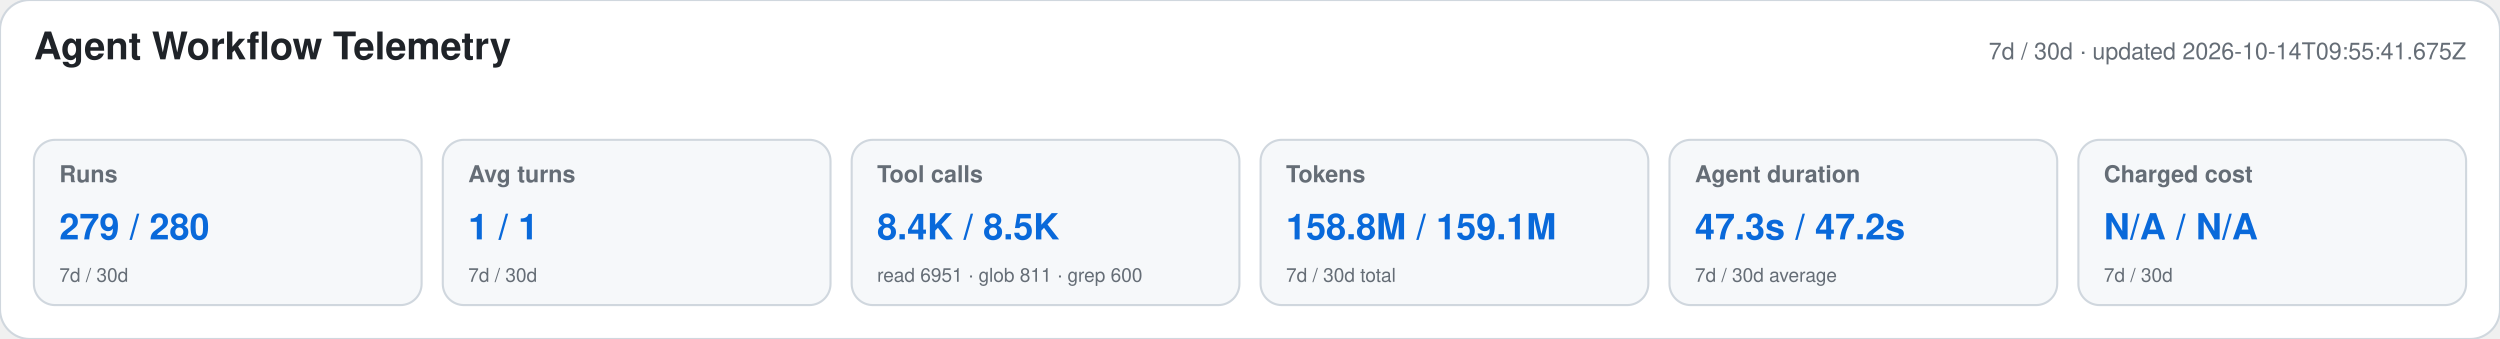
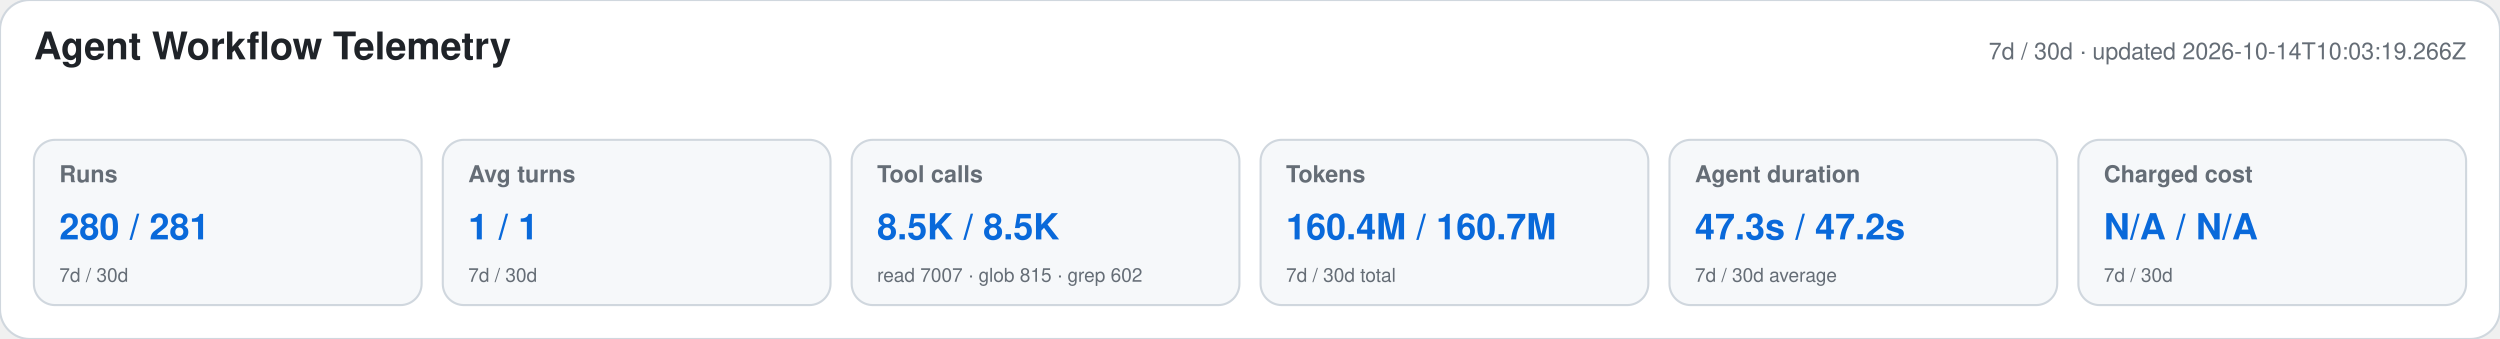
<svg xmlns="http://www.w3.org/2000/svg" width="1180" height="160" viewBox="0 0 1180 160" role="img" aria-labelledby="title desc">
  <style>text{font-family:-apple-system,BlinkMacSystemFont,"Segoe UI",Helvetica,Arial,sans-serif}.heading{font-size:18px;font-weight:650;fill:#1f2328}.meta,.label,.secondary{fill:#656d76}.meta,.label{font-size:11px}.label{font-weight:600}.primary{font-size:17px;font-weight:700;fill:#0969da}.secondary{font-size:9px}</style>
  <rect width="1180" height="160" rx="14" fill="#ffffff" stroke="#d0d7de" />
  <text x="16" y="28" class="heading">Agent Workflow Telemetry</text>
-   <text x="1164" y="28" text-anchor="end" class="meta">7d / 30d · updated 2026-10-14T09:55:41.675Z</text>
+   <text x="1164" y="28" text-anchor="end" class="meta">7d / 30d · updated 2026-10-14T10:03:19.266Z</text>
  <g>
    <rect x="16" y="66" width="183" height="78" rx="10" fill="#f6f8fa" stroke="#d0d7de" />
    <text x="28" y="86" class="label">Runs</text>
-     <text x="28" y="113" class="primary">279 / 280</text>
+     <text x="28" y="113" class="primary">280 / 281</text>
    <text x="28" y="133" class="secondary">7d / 30d</text>
  </g>
  <g>
    <rect x="209" y="66" width="183" height="78" rx="10" fill="#f6f8fa" stroke="#d0d7de" />
    <text x="221" y="86" class="label">Avg turns</text>
    <text x="221" y="113" class="primary">1 / 1</text>
    <text x="221" y="133" class="secondary">7d / 30d</text>
  </g>
  <g>
    <rect x="402" y="66" width="183" height="78" rx="10" fill="#f6f8fa" stroke="#d0d7de" />
    <text x="414" y="86" class="label">Tool calls</text>
-     <text x="414" y="113" class="primary">8.4K / 8.5K</text>
-     <text x="414" y="133" class="secondary">read 6951 · glob 811 · grep 600</text>
+     <text x="414" y="113" class="primary">8.5K / 8.5K</text>
+     <text x="414" y="133" class="secondary">read 7007 · glob 815 · grep 602</text>
  </g>
  <g>
    <rect x="595" y="66" width="183" height="78" rx="10" fill="#f6f8fa" stroke="#d0d7de" />
    <text x="607" y="86" class="label">Tokens</text>
-     <text x="607" y="113" class="primary">158.8M / 159.1M</text>
+     <text x="607" y="113" class="primary">160.4M / 160.7M</text>
    <text x="607" y="133" class="secondary">7d / 30d total</text>
  </g>
  <g>
    <rect x="788" y="66" width="183" height="78" rx="10" fill="#f6f8fa" stroke="#d0d7de" />
    <text x="800" y="86" class="label">Agent duration</text>
    <text x="800" y="113" class="primary">47.3s / 47.2s</text>
    <text x="800" y="133" class="secondary">7d / 30d average</text>
  </g>
  <g>
    <rect x="981" y="66" width="183" height="78" rx="10" fill="#f6f8fa" stroke="#d0d7de" />
    <text x="993" y="86" class="label">Charged cost</text>
    <text x="993" y="113" class="primary">N/A / N/A</text>
    <text x="993" y="133" class="secondary">7d / 30d</text>
  </g>
</svg>
